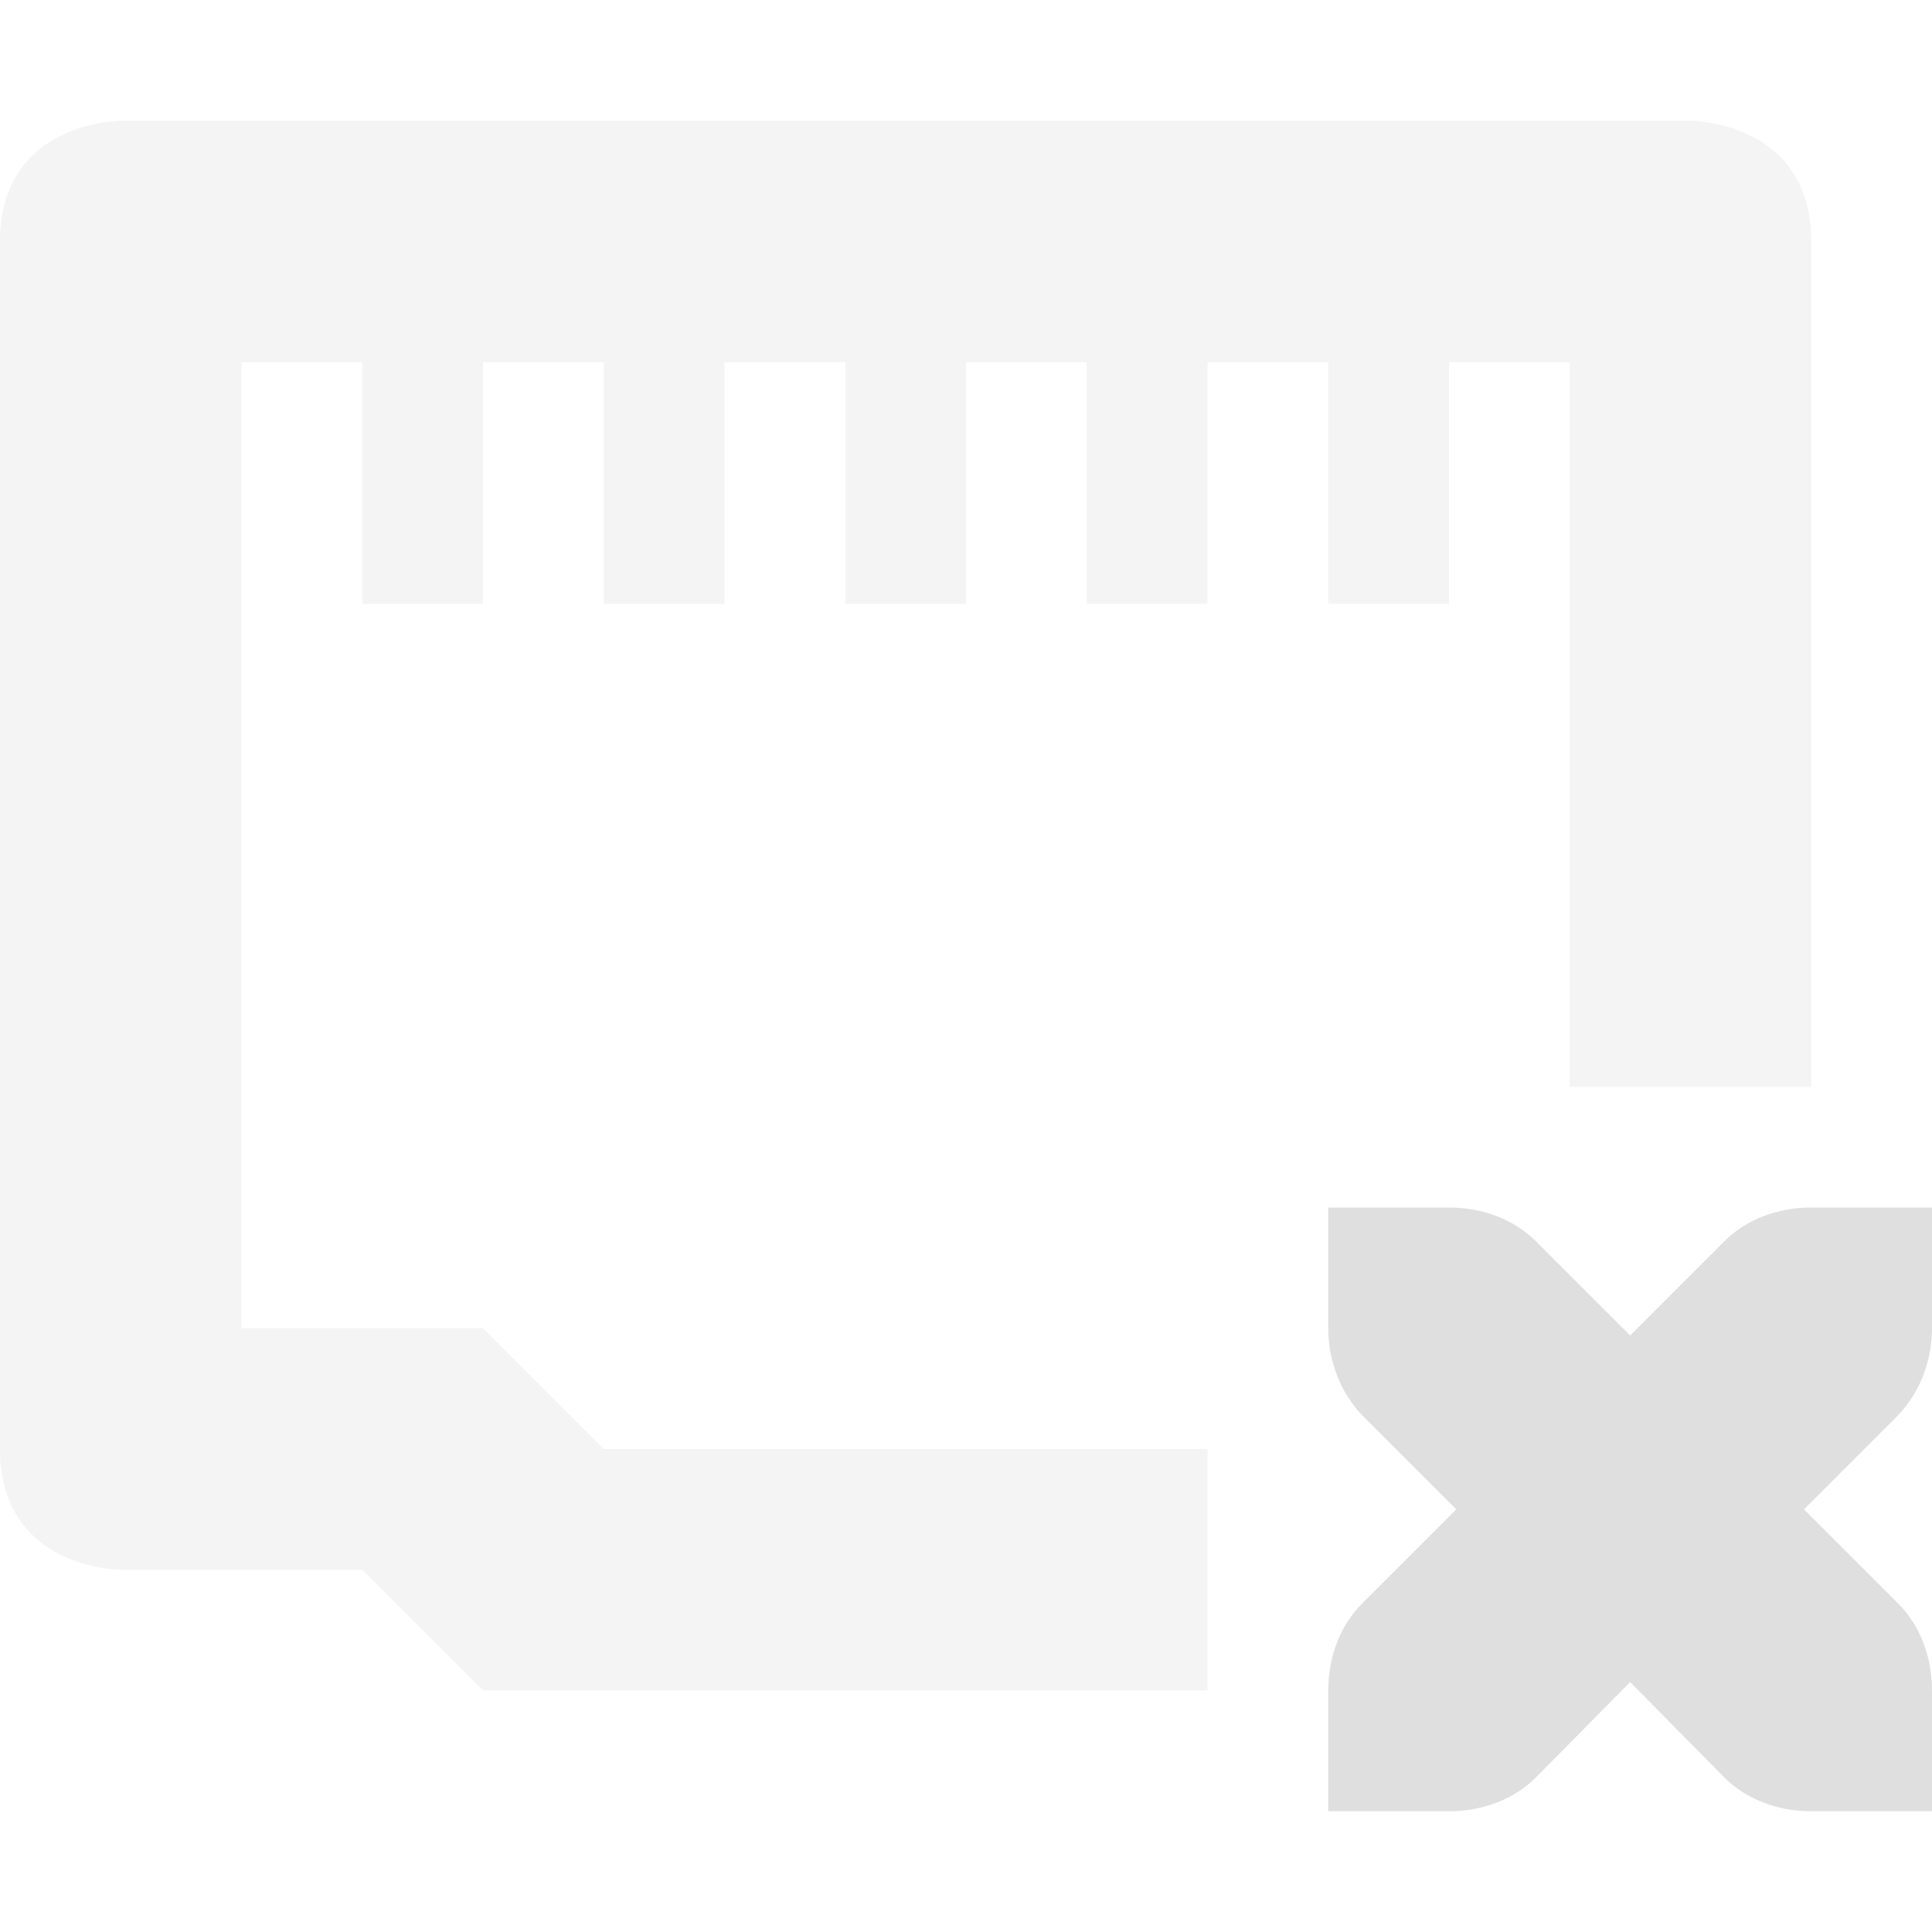
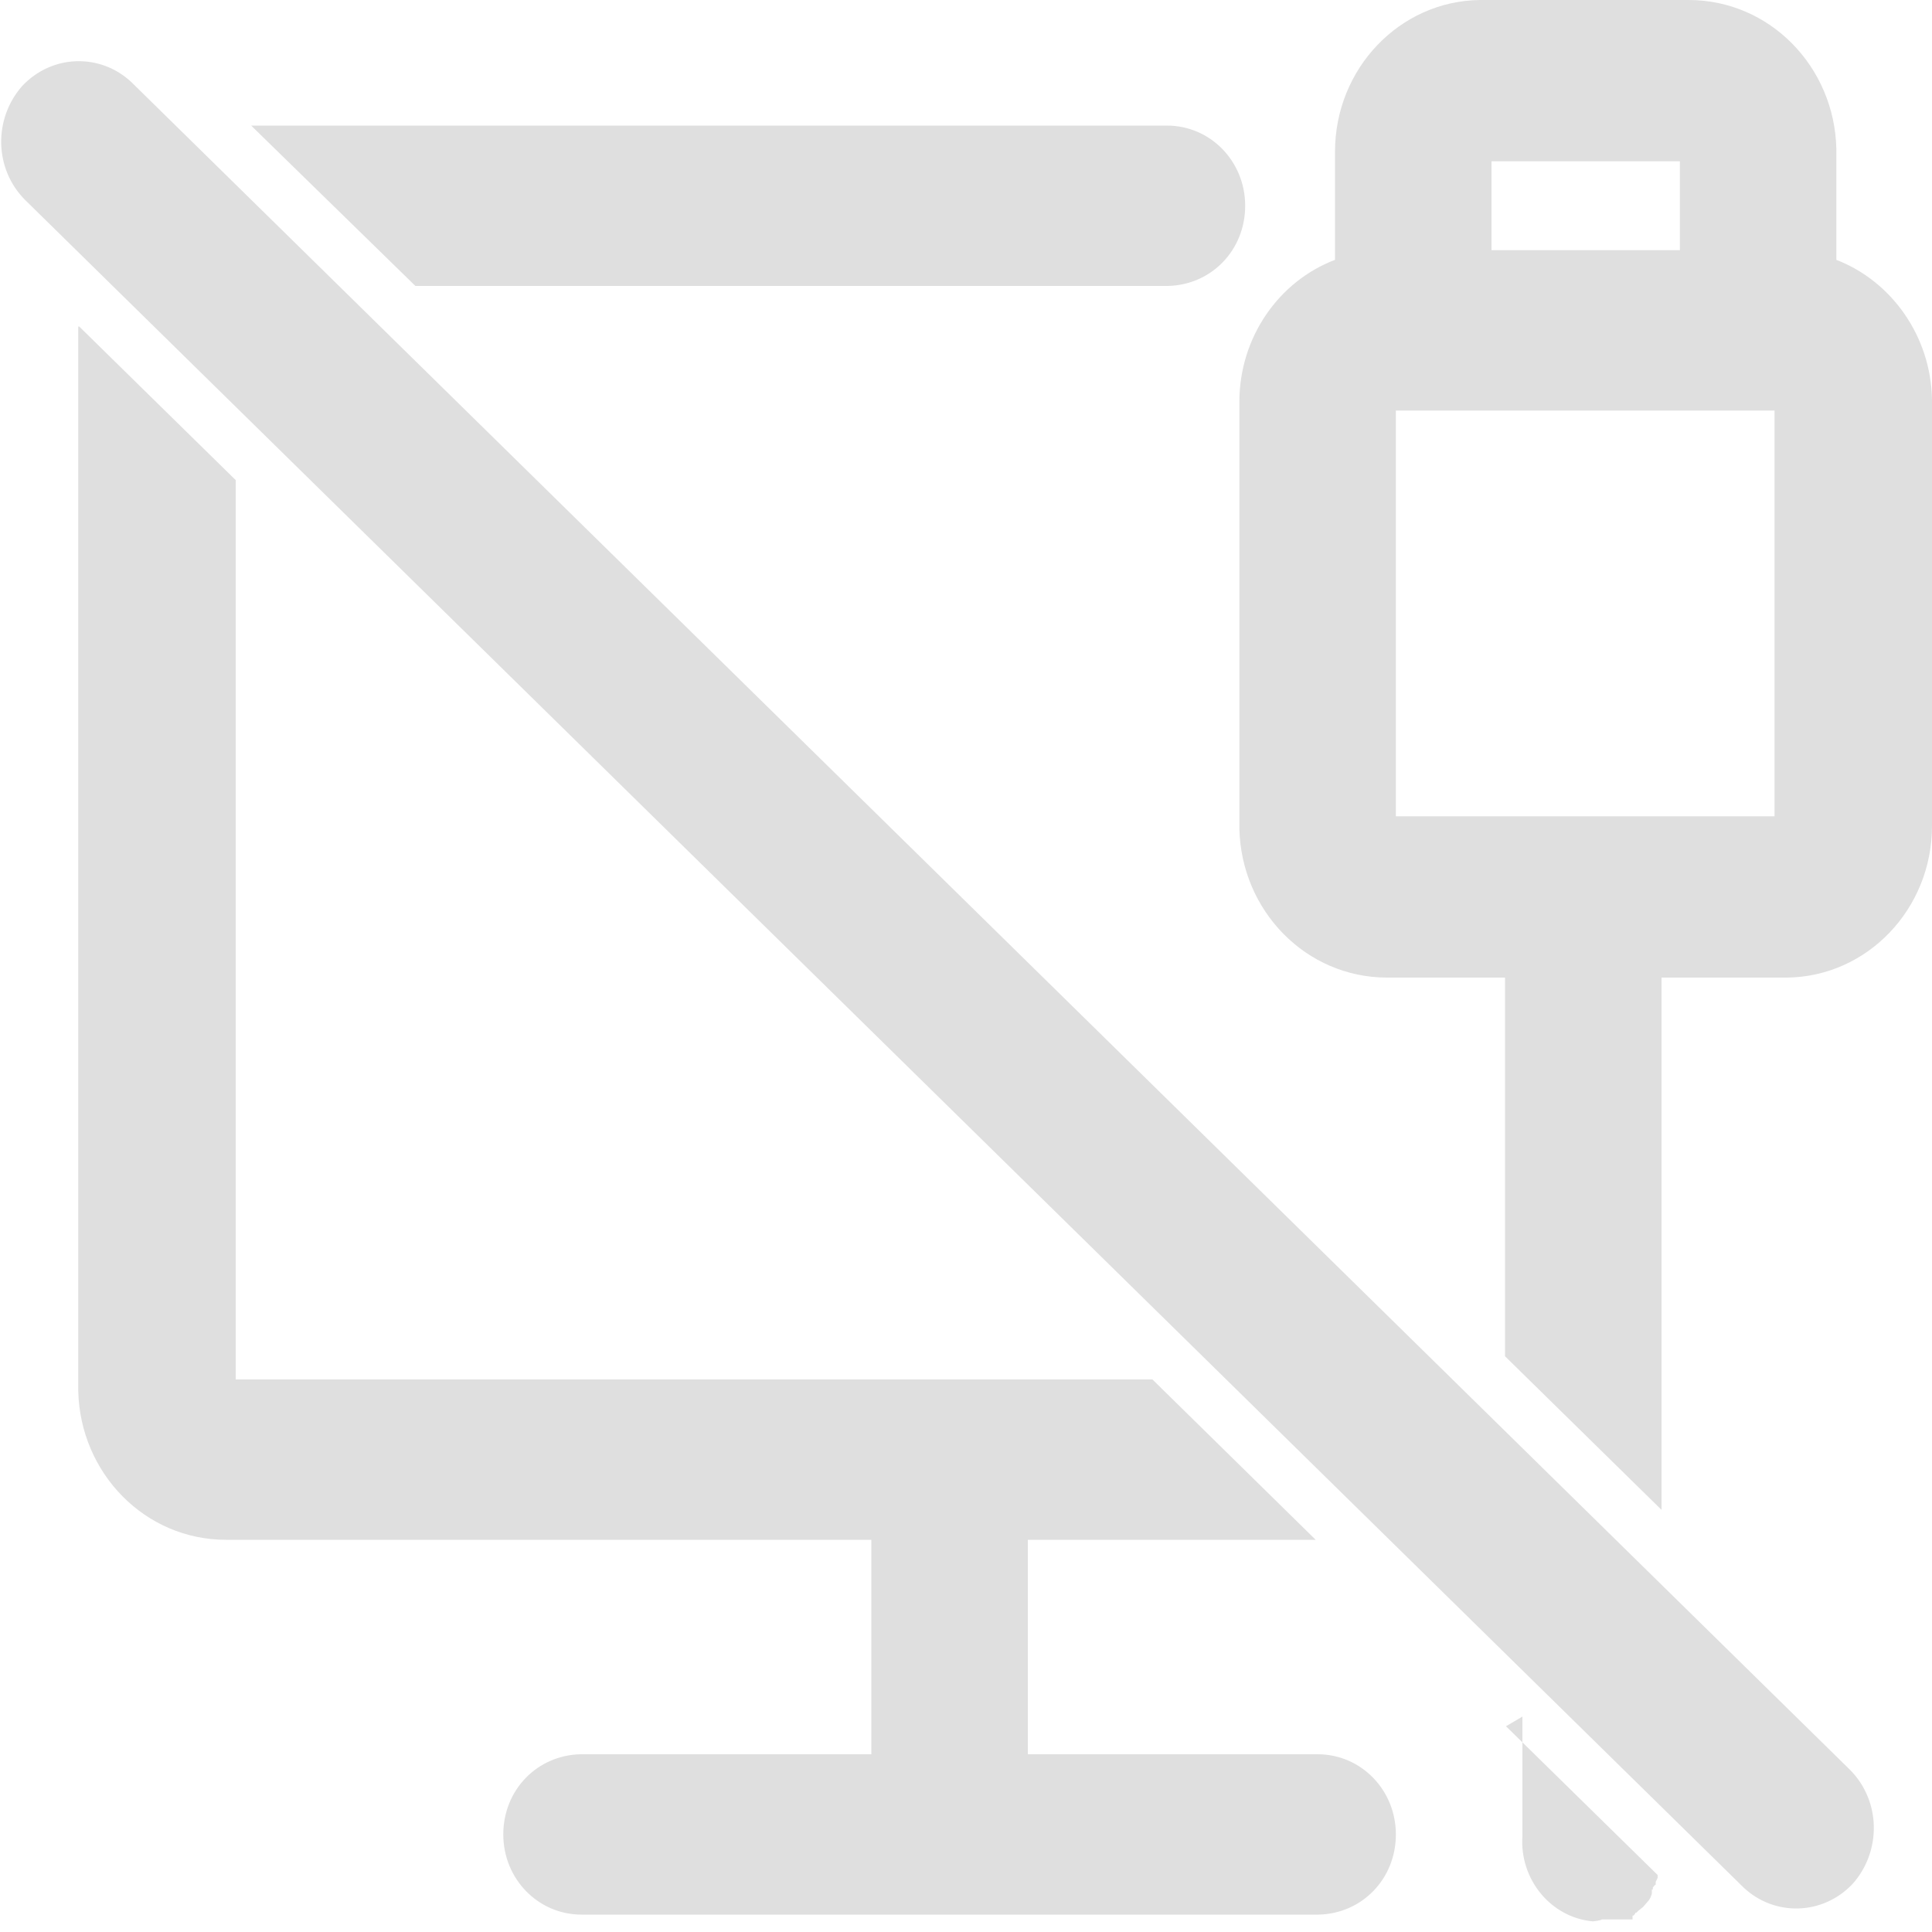
- <svg xmlns="http://www.w3.org/2000/svg" width="16" height="16" version="1.1">
+ <svg xmlns="http://www.w3.org/2000/svg" id="_图层_1" data-name="图层_1" version="1.1" viewBox="0 0 200 200" width="16" height="16">
  <defs>
-     <style id="current-color-scheme" type="text/css">.ColorScheme-Text { color:#dfdfdf; } .ColorScheme-Highlight { color:#4285f4; } .ColorScheme-NeutralText { color:#ff9800; } .ColorScheme-PositiveText { color:#4caf50; } .ColorScheme-NegativeText { color:#f44336; }</style>
+     <style>
+       .st0 {
+         display: none;
+         fill: #dfdfdf;
+       }
+ 
+       .st1 {
+         fill: #dfdfdf;
+       }
+     </style>
  </defs>
-   <path class="ColorScheme-Text" d="m1 1s-1 0-1 1v10c0 1 1 1 1 1h2l1 1h6v-2h-5l-1-1h-2v-8h1v2h1v-2h1v2h1v-2h1v2h1v-2h1v2h1v-2h1v2h1v-2h1v6h2v-7c0-1-1-1-1-1z" style="fill:currentColor;opacity:.35" />
-   <path class="ColorScheme-Text" d="m11 10v1c0 0.27 0.1 0.53 0.28 0.72l0.78 0.78-0.78 0.78c-0.18 0.18-0.28 0.44-0.28 0.72v1h1c0.28 0 0.54-0.1 0.72-0.28l0.78-0.79 0.78 0.79c0.18 0.18 0.44 0.28 0.72 0.28h1v-1c0-0.28-0.1-0.54-0.28-0.72l-0.78-0.78 0.78-0.78c0.18-0.19 0.28-0.45 0.28-0.72v-1h-1c-0.28 0-0.54 0.1-0.72 0.28l-0.78 0.78-0.78-0.78c-0.18-0.18-0.44-0.28-0.72-0.28z" style="fill:currentColor" />
+   <path class="st0" d="M173.5,0c8.7,0,15.8,6.9,15.9,15.4v11.4c6,2.2,10.2,7.9,10.3,14.5v44.1c0,8.6-7,15.6-15.6,15.7h-13.5v32.7s0,27.6,0,27.6v23.8s0,2.5,0,2.5v2.5s0,1.3,0,1.3v.3s0,.2,0,.2h0c0,.5,0,1-.2,1.5v.3c0,0-.1.2-.1.2h0c0,.1,0,.2,0,.2v.2c0,0-.2.2-.2.2l-.2.4v.3c-.1,0-.3.3-.3.3v.2c0,0-.2,0-.2,0h0c0,0,0,.2,0,.2h0c0,0,0,.2,0,.2h-.1c0,.1-.1.3-.1.3h-.1c0,.1-.2.4-.2.4l-.6.7-.5.4-.2.2h-.2c0,.1-.2.3-.2.3h-.1c0,.1,0,.2,0,.2h0c0,0,0,.1,0,.1h0c0,0,0,.1,0,.1h0s0,0,0,0h0s0,0,0,0h0s0,0,0,0h0s0,0,0,0h0c0,0,0,0,0,0h-.1s0,0,0,0h-.1s-.1,0-.1,0h-.1s-.1,0-.1,0h-.1s-.1,0-.1,0h-.1s-.2,0-.2,0h-.1s-.2,0-.2,0h-.2s-.2,0-.2,0h-.2s-.2,0-.2,0h-.3s-.3,0-.3,0h-.9c0,.1-.9.2-.9.2-4.5-.4-7.8-4.3-7.6-8.8h0c0,0,0-.8,0-.8v-3.4s0-3.5,0-3.5v-6.9s0-36.4,0-36.4v-22.1s0-16.8,0-16.8h-12.7c-8.6,0-15.7-6.8-15.9-15.4v-44.1c0-6.7,4.3-12.5,10.3-14.7v-11.2c0-8.6,7-15.6,15.6-15.7h.3s22.2,0,22.2,0ZM117.3,13c4.7,0,8.4,3.7,8.4,8.3s-3.7,8.2-8.3,8.3H16.9v113.2h118.9c4.6,0,8.3,3.6,8.4,8.2h0c0,4.7-3.7,8.4-8.3,8.4h-33.5v22.2h31.2c4.7,0,8.4,3.7,8.4,8.3s-3.7,8.2-8.3,8.3H54.3c-4.6,0-8.4-3.7-8.4-8.3,0,0,0,0,0,0,0-4.6,3.7-8.2,8.3-8.3h31.3v-22.2H16c-8.6,0-15.7-6.8-15.9-15.4V28.7C0,20.1,7,13.1,15.7,13h101.6ZM158.6,184.2h0c-.4.2-.8.4-1.2.7h-.1c0,0,0,0,0,0,.4-.3.8-.5,1.2-.7h0ZM182.9,42.6h-40.9v42h40.9v-42h0ZM172.6,16.7h-20.3v9.2h20.3v-9.2h0Z" />
+   <path class="st1" d="M155.9,178.7l15.7,15.4h0c0,.1,0,.3,0,.3l-.2.4v.3c-.1,0-.3.3-.3.3v.2c0,0-.1,0-.1,0h0c0,0,0,.2,0,.2h0c0,0,0,.2,0,.2h0c0,.1-.1.3-.1.3h0c0,.1-.2.4-.2.4l-.6.7-.5.4-.2.2h-.1c0,.1-.2.3-.2.3h-.1c0,.1,0,.2,0,.2h0c0,0,0,.1,0,.1h0c0,0,0,.1,0,.1h0s0,0,0,0c0,0,0,0,0,0h0s0,0,0,0h0c0,0,0,0,0,0h0s0,0,0,0c0,0,0,0,0,0h0s0,0,0,0h-.1s-.1,0-.1,0h-.1s-.1,0-.1,0h-.1s-.1,0-.1,0h-.1s-.1,0-.1,0h-.1s-.1,0-.1,0h-.1s-.2,0-.2,0h-.2s-.2,0-.2,0h-.3s-.3,0-.3,0h-.9c0,.1-.9.2-.9.2-4.4-.4-7.6-4.4-7.3-8.8h0c0,0,0-.8,0-.8v-3.4s0-3.5,0-3.5v-4.7s0,0,0,0ZM8.2,33.8l16.2,15.9v93.1h94.9s16.9,16.6,16.9,16.6h-29.8v22.2h30c4.5,0,8.1,3.7,8.1,8.3s-3.5,8.2-8,8.3h-.1s-76.2,0-76.2,0c-4.5,0-8.1-3.7-8.1-8.3s3.5-8.2,8-8.3h.1s30,0,30,0v-22.2H23.4c-8.4,0-15.1-6.9-15.3-15.4v-.3s0-109.9,0-109.9ZM13.6,8.5h0c0,0,177.9,174.7,177.9,174.7,3.2,3.2,3.3,8.4.3,11.8-3.1,3.3-8.1,3.4-11.3.4h0c0,0-177.9-174.7-177.9-174.7-3.2-3.2-3.3-8.4-.3-11.8,3.1-3.3,8.1-3.4,11.3-.4ZM160.5,184.2h0c-.4.2-.8.4-1.2.7h-.1c0,0,0,0,0,0,.4-.3.8-.5,1.2-.7h0s0,0,0,0ZM174.8,0c8.4,0,15.1,6.9,15.3,15.4v.3s0,11.2,0,11.2c5.7,2.2,9.8,7.9,9.9,14.5v.2s0,43.9,0,43.9c0,8.6-6.7,15.6-15,15.7h-.3s-12.7,0-12.7,0v32.7s0,22.4,0,22.4l-16.2-15.9v-.3s0-22.1,0-22.1v-16.8h-12.2c-8.4,0-15.1-6.9-15.3-15.4v-.3s0-43.9,0-43.9c0-6.7,4.1-12.5,9.9-14.7h0v-11.2c0-8.6,6.7-15.6,15-15.7h.3s21.3,0,21.3,0h0ZM183.8,42.5h-39.3v42h19.3s0,0,0,0h.1s19.8,0,19.8,0v-42h0ZM120.8,13c4.5,0,8.1,3.7,8.1,8.3s-3.5,8.2-8,8.3h-.1s-77.8,0-77.8,0L26,13h94.8ZM173.9,16.7h-19.5v9.2h19.5v-9.2h0Z" />
</svg>
